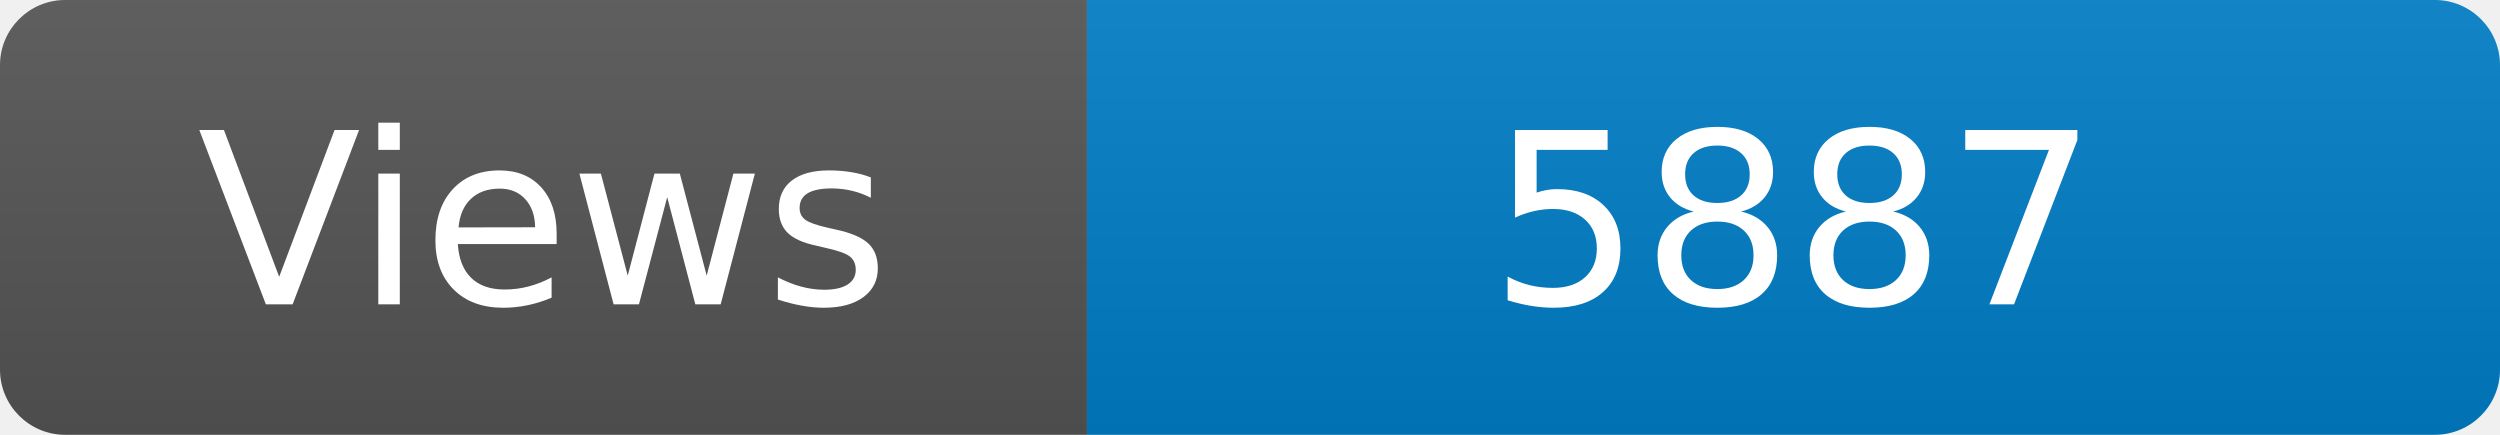
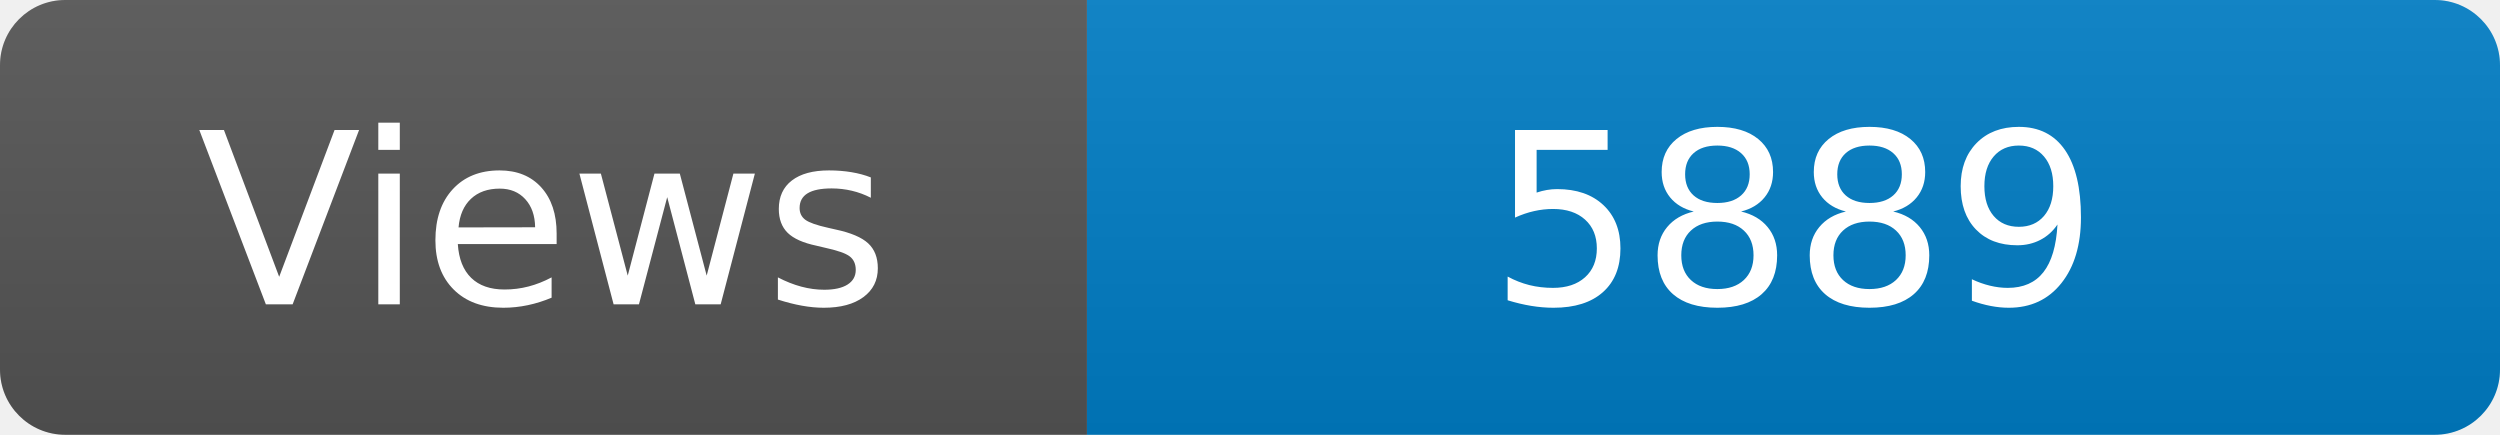
<svg xmlns="http://www.w3.org/2000/svg" width="115" height="20" role="img" aria-label="Maintained?: yes">
  <linearGradient id="s" x2="0" y2="100%">
    <stop offset="0" stop-color="#bbb" stop-opacity=".1" />
    <stop offset="1" stop-opacity=".1" />
  </linearGradient>
  <clipPath id="r">
    <rect width="115" height="20" rx="3" fill="#fff" />
  </clipPath>
  <g clip-path="url(#r)">
    <rect width="50" height="20" fill="#555" />
    <rect x="50" width="160" height="20" fill="#007ec6" />
    <rect width="115" height="20" fill="url(#s)" />
  </g>
  <g fill="#fff" text-anchor="middle" font-family="Verdana,Geneva,DejaVu Sans,sans-serif" font-size="110">
    <text x="250" y="140" transform="scale(.1)" fill="#fff">Views</text>
-     <text x="825" y="140" transform="scale(.1)" fill="#fff">5887</text>
+     <text x="825" y="140" transform="scale(.1)" fill="#fff">5889</text>
  </g>
</svg>
